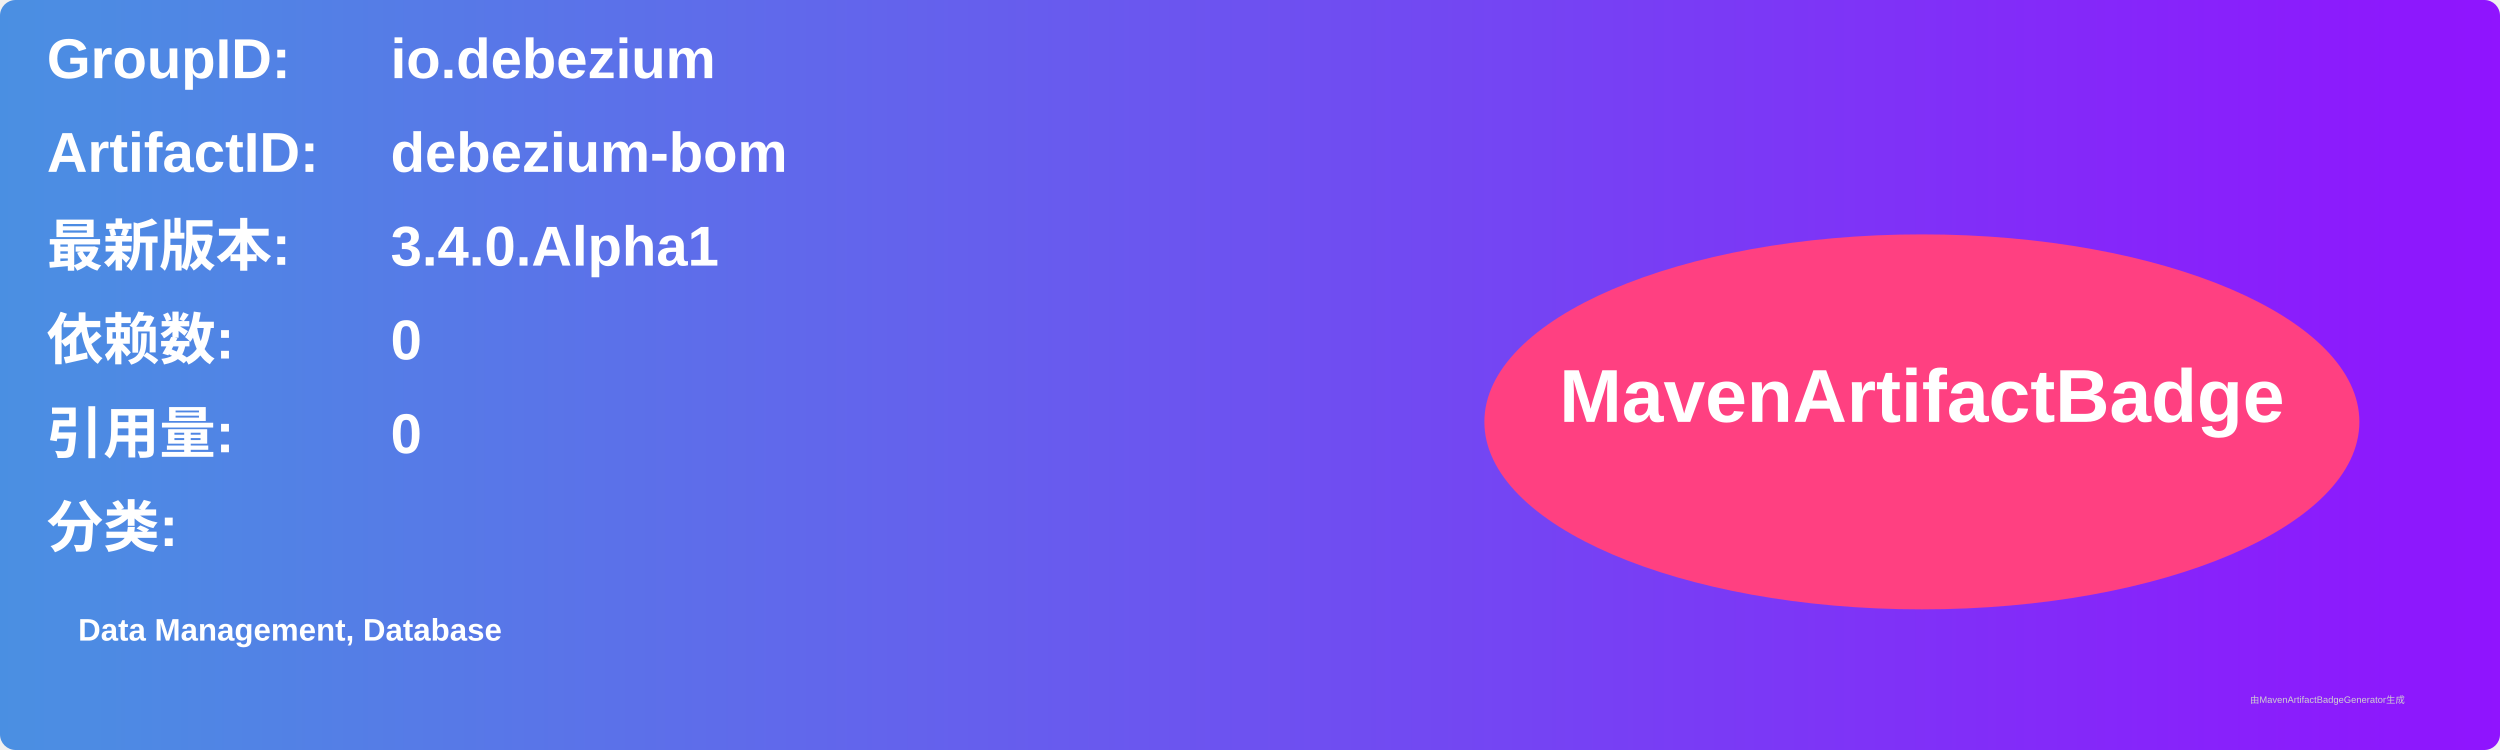
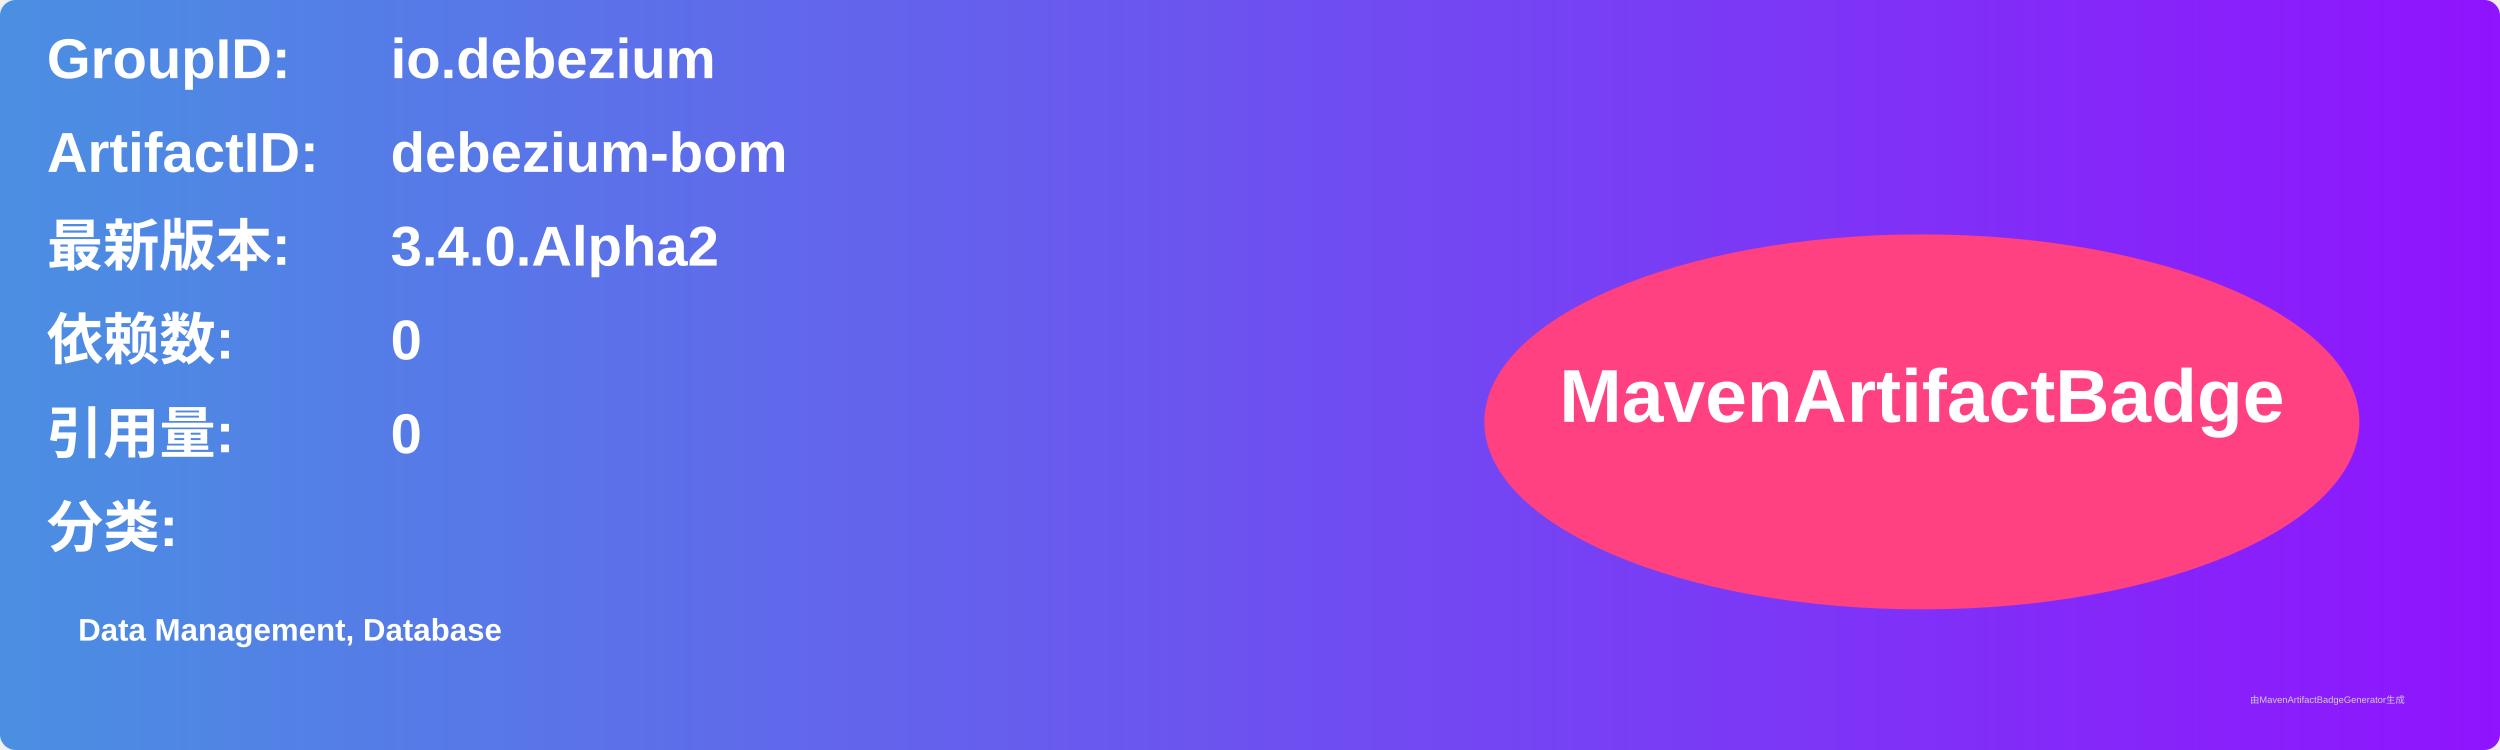
<svg xmlns="http://www.w3.org/2000/svg" width="800" height="240" viewBox="0 0 800 240">
  <linearGradient id="grad" x1="0%" y1="0%" x2="100%" y2="0%">
    <stop offset="0%" stop-color="#4a90e2" />
    <stop offset="100%" stop-color="#9013fe" />
  </linearGradient>
  <rect width="100%" height="100%" rx="5" ry="5" fill="url(#grad)" />
  <g transform="translate(15, 15)">
    <text x="0" y="10" font-family="Arial" font-size="18" fill="white" font-weight="bold" width="260">GroupID:</text>
    <text x="110" y="10" font-family="Arial" font-size="18" fill="white" font-weight="bold" width="460">io.debezium</text>
    <text x="0" y="40" font-family="Arial" font-size="18" fill="white" font-weight="bold" width="260">ArtifactID:</text>
    <text x="110" y="40" font-family="Arial" font-size="18" fill="white" font-weight="bold" width="460">debezium-bom</text>
    <text x="0" y="70" font-family="Arial" font-size="18" fill="white" font-weight="bold">最新版本:</text>
    <text x="110" y="70" font-family="Arial" font-size="18" fill="white" font-weight="bold">
-       <tspan font-weight="bold">3.4.0.Alpha1</tspan>
+       <tspan font-weight="bold">3.4.0.Alpha2</tspan>
    </text>
    <text x="0" y="100" font-family="Arial" font-size="18" fill="white" font-weight="bold">依赖数: </text>
    <text x="110" y="100" font-family="Arial" font-size="18" fill="white">
      <tspan font-weight="bold">0</tspan>
    </text>
    <text x="0" y="130" font-family="Arial" font-size="18" fill="white" font-weight="bold">引用量: </text>
    <text x="110" y="130" font-family="Arial" font-size="18" fill="white">
      <tspan font-weight="bold">0</tspan>
    </text>
    <text x="0" y="160" font-family="Arial" font-size="18" fill="white" font-weight="bold">分类:</text>
    <text x="10" y="190" font-family="Arial" font-size="10" fill="white">
      <tspan font-weight="bold">Data Management, Database</tspan>
    </text>
    <ellipse cx="600" cy="120" rx="140" ry="60" fill="#ff4081" />
    <text x="600" y="120" text-anchor="middle" font-family="Arial" font-size="24" fill="white" font-weight="bold">MavenArtifactBadge</text>
  </g>
  <text x="720" y="225" font-family="Arial" font-size="3" fill="#d0d0d0">由MavenArtifactBadgeGenerator生成</text>
</svg>
